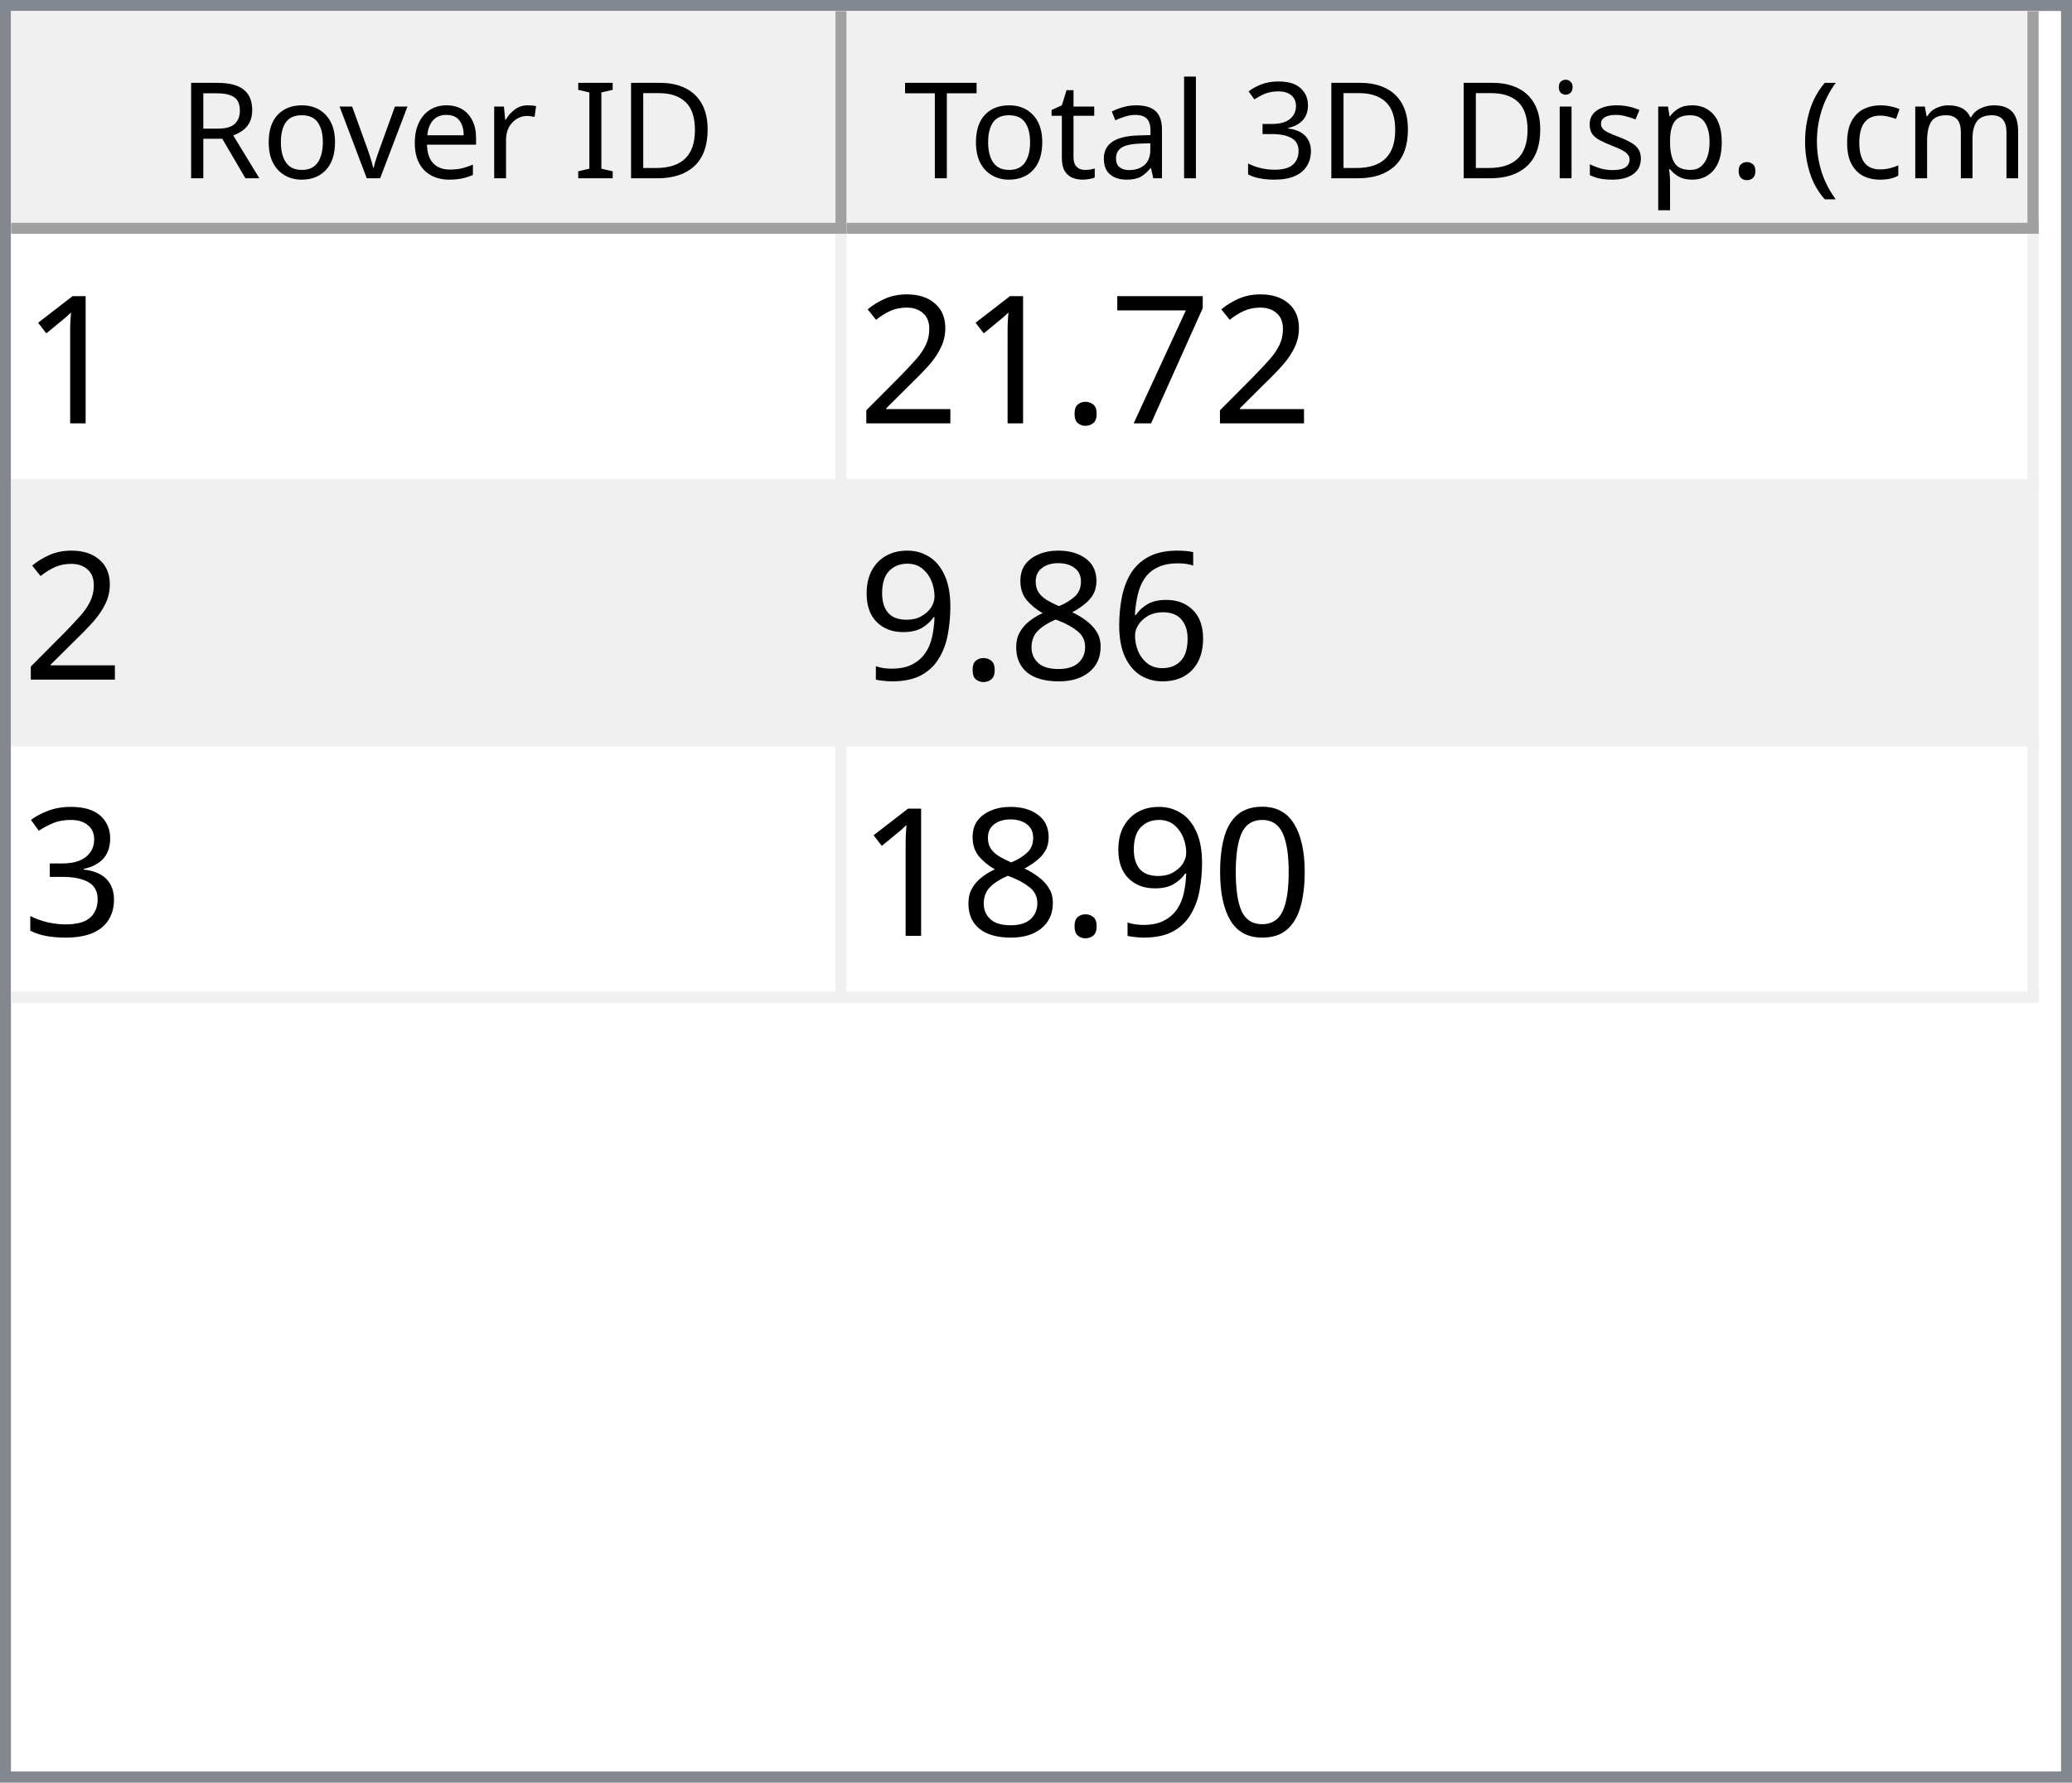
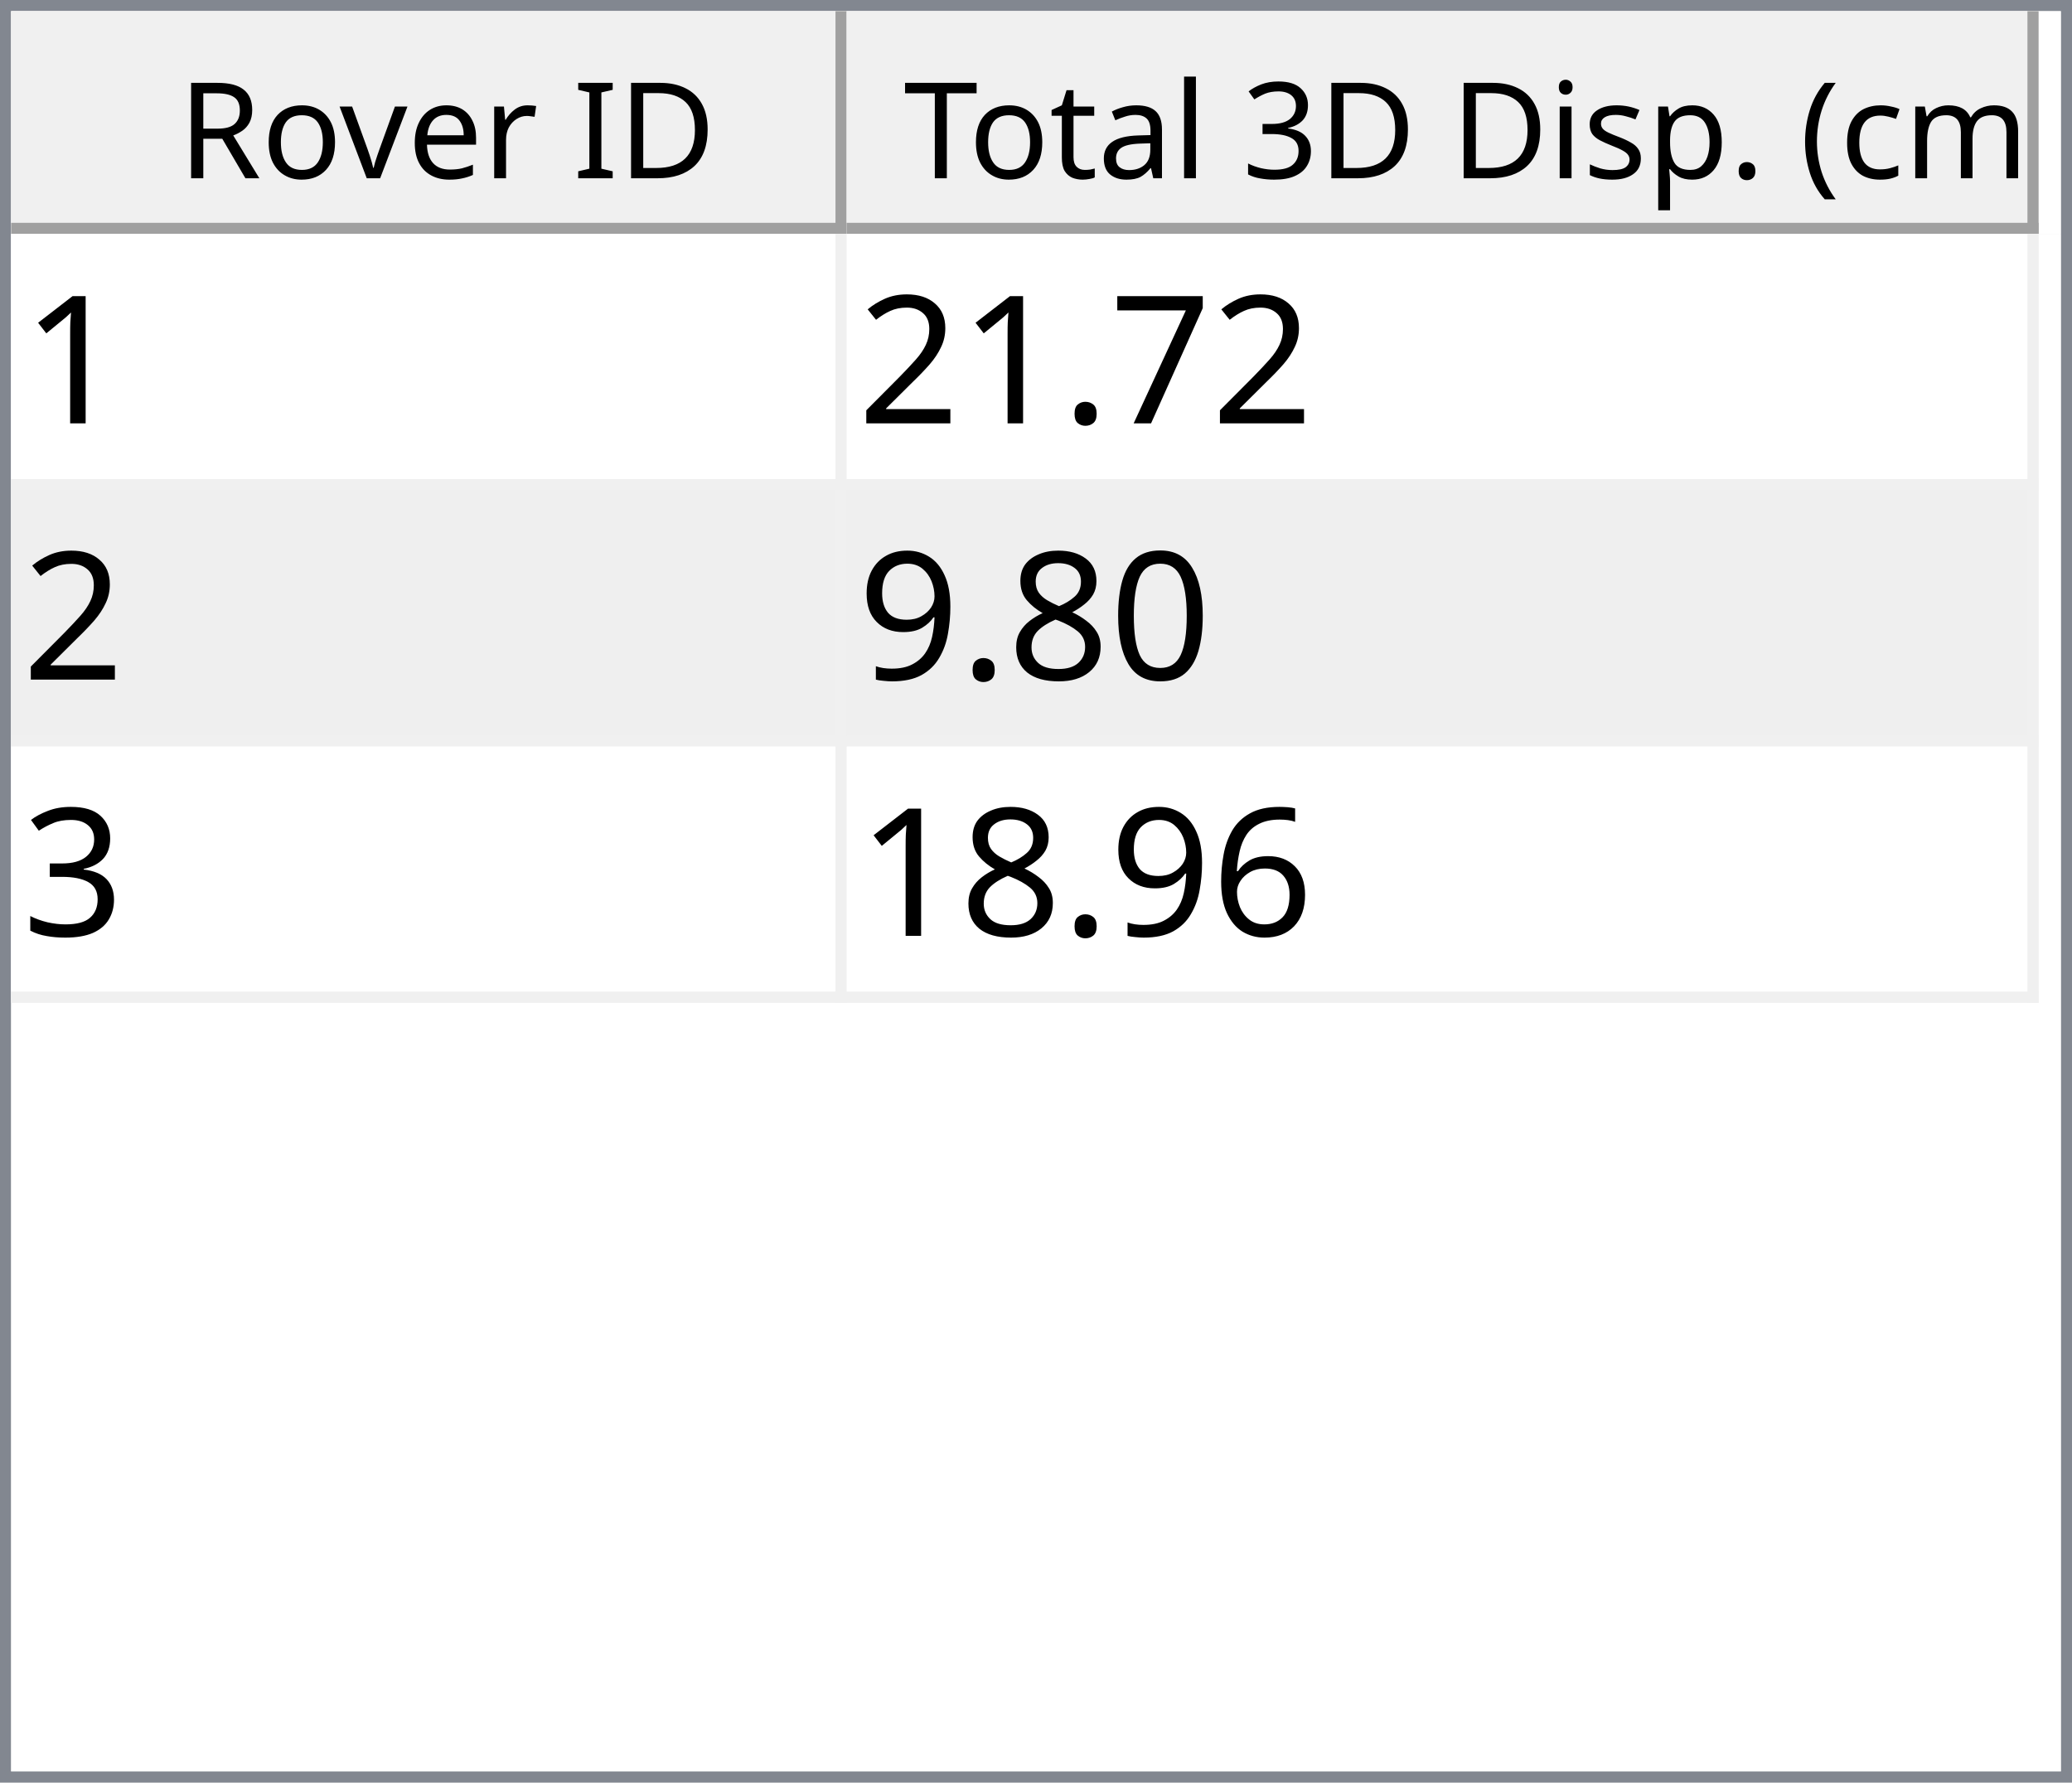
<svg xmlns="http://www.w3.org/2000/svg" style="fill-opacity:1; color-rendering:auto; color-interpolation:auto; text-rendering:auto; stroke:black; stroke-linecap:square; stroke-miterlimit:10; shape-rendering:auto; stroke-opacity:1; fill:black; stroke-dasharray:none; font-weight:normal; stroke-width:1; font-family:'Dialog'; font-style:normal; stroke-linejoin:miter; font-size:12px; stroke-dashoffset:0; image-rendering:auto;" width="186" height="160">
  <defs id="genericDefs" />
  <g>
    <defs id="defs1">
      <clipPath clipPathUnits="userSpaceOnUse" id="clipPath1">
        <path d="M0 0 L186 0 L186 160 L0 160 L0 0 Z" />
      </clipPath>
      <clipPath clipPathUnits="userSpaceOnUse" id="clipPath2">
        <path d="M0 0 L0 160 L186 160 L186 0 Z" />
      </clipPath>
      <clipPath clipPathUnits="userSpaceOnUse" id="clipPath3">
        <path d="M0 0 L0 20 L184 20 L184 0 Z" />
      </clipPath>
      <clipPath clipPathUnits="userSpaceOnUse" id="clipPath4">
        <path d="M0 0 L0 20 L75 20 L75 0 Z" />
      </clipPath>
      <clipPath clipPathUnits="userSpaceOnUse" id="clipPath5">
        <path d="M1 1 L1 19 L74 19 L74 1 Z" />
      </clipPath>
      <clipPath clipPathUnits="userSpaceOnUse" id="clipPath6">
        <path d="M0 0 L0 18 L73 18 L73 0 Z" />
      </clipPath>
      <clipPath clipPathUnits="userSpaceOnUse" id="clipPath7">
        <path d="M-0.5 -0.5 L-0.5 19.5 L74.5 19.5 L74.5 -0.5 Z" />
      </clipPath>
      <clipPath clipPathUnits="userSpaceOnUse" id="clipPath8">
        <path d="M0 0 L0 20 L107 20 L107 0 Z" />
      </clipPath>
      <clipPath clipPathUnits="userSpaceOnUse" id="clipPath9">
        <path d="M1 1 L1 19 L106 19 L106 1 Z" />
      </clipPath>
      <clipPath clipPathUnits="userSpaceOnUse" id="clipPath10">
        <path d="M0 0 L0 18 L105 18 L105 0 Z" />
      </clipPath>
      <clipPath clipPathUnits="userSpaceOnUse" id="clipPath11">
        <path d="M-0.5 -0.5 L-0.5 19.5 L106.5 19.5 L106.5 -0.5 Z" />
      </clipPath>
      <clipPath clipPathUnits="userSpaceOnUse" id="clipPath12">
        <path d="M0 0 L0 138 L184 138 L184 0 Z" />
      </clipPath>
      <clipPath clipPathUnits="userSpaceOnUse" id="clipPath13">
        <path d="M0 0 L0 69 L182 69 L182 0 Z" />
      </clipPath>
      <clipPath clipPathUnits="userSpaceOnUse" id="clipPath14">
        <path d="M-0.5 -0.5 L-0.5 68.5 L181.5 68.5 L181.5 -0.5 Z" />
      </clipPath>
      <clipPath clipPathUnits="userSpaceOnUse" id="clipPath15">
        <path d="M0 0 L0 22 L74 22 L74 0 Z" />
      </clipPath>
      <clipPath clipPathUnits="userSpaceOnUse" id="clipPath16">
        <path d="M0 0 L0 22 L106 22 L106 0 Z" />
      </clipPath>
      <font horiz-adv-x="64.551" id="font1">
        <font-face ascent="107.91" descent="25.098" units-per-em="100" style="font-style:normal; font-family:Segoe UI; font-weight:normal;" />
        <missing-glyph horiz-adv-x="64.551" d="M8.109 0 L8.109 68.266 L56.453 68.266 L56.453 0 L8.109 0 ZM15.328 7.234 L49.219 7.234 L49.219 61.031 L15.328 61.031 L15.328 7.234 Z" />
        <glyph unicode="D" horiz-adv-x="70.117" d="M9.188 0 L9.188 70.016 L28.516 70.016 Q65.531 70.016 65.531 35.891 Q65.531 19.672 55.25 9.836 Q44.969 0 27.734 0 L9.188 0 ZM17.391 62.594 L17.391 7.422 L27.828 7.422 Q41.609 7.422 49.273 14.797 Q56.938 22.172 56.938 35.688 Q56.938 62.594 28.328 62.594 L17.391 62.594 Z" />
        <glyph unicode="I" horiz-adv-x="26.611" d="M17.391 0 L9.188 0 L9.188 70.016 L17.391 70.016 L17.391 0 Z" />
        <glyph unicode=" " horiz-adv-x="27.393" d="" />
        <glyph unicode="r" horiz-adv-x="34.766" d="M34.188 41.891 Q32.078 43.5 28.125 43.5 Q23 43.5 19.555 38.672 Q16.109 33.844 16.109 25.484 L16.109 0 L8.109 0 L8.109 50 L16.109 50 L16.109 39.703 L16.312 39.703 Q18.016 44.969 21.531 47.922 Q25.047 50.875 29.391 50.875 Q32.516 50.875 34.188 50.203 L34.188 41.891 Z" />
        <glyph unicode="e" horiz-adv-x="52.295" d="M48.297 23 L12.984 23 Q13.188 14.656 17.484 10.109 Q21.781 5.562 29.297 5.562 Q37.75 5.562 44.828 11.141 L44.828 3.609 Q38.234 -1.172 27.391 -1.172 Q16.797 -1.172 10.742 5.641 Q4.688 12.453 4.688 24.812 Q4.688 36.469 11.305 43.82 Q17.922 51.172 27.734 51.172 Q37.547 51.172 42.922 44.828 Q48.297 38.484 48.297 27.203 L48.297 23 ZM40.094 29.781 Q40.047 36.719 36.75 40.578 Q33.453 44.438 27.594 44.438 Q21.922 44.438 17.969 40.383 Q14.016 36.328 13.094 29.781 L40.094 29.781 Z" />
        <glyph unicode="v" horiz-adv-x="47.9" d="M47.406 50 L27.484 0 L19.625 0 L0.688 50 L9.469 50 L22.172 13.672 Q23.578 9.672 23.922 6.688 L24.125 6.688 Q24.609 10.453 25.688 13.484 L38.969 50 L47.406 50 Z" />
        <glyph unicode="o" horiz-adv-x="58.594" d="M29 -1.172 Q17.922 -1.172 11.305 5.836 Q4.688 12.844 4.688 24.422 Q4.688 37.016 11.57 44.094 Q18.453 51.172 30.172 51.172 Q41.359 51.172 47.633 44.289 Q53.906 37.406 53.906 25.203 Q53.906 13.234 47.141 6.031 Q40.375 -1.172 29 -1.172 ZM29.594 44.438 Q21.875 44.438 17.383 39.188 Q12.891 33.938 12.891 24.703 Q12.891 15.828 17.43 10.695 Q21.969 5.562 29.594 5.562 Q37.359 5.562 41.531 10.594 Q45.703 15.625 45.703 24.906 Q45.703 34.281 41.531 39.359 Q37.359 44.438 29.594 44.438 Z" />
        <glyph unicode="R" horiz-adv-x="59.814" d="M59.375 0 L49.609 0 L37.891 19.625 Q36.281 22.359 34.766 24.289 Q33.25 26.219 31.664 27.438 Q30.078 28.656 28.25 29.219 Q26.422 29.781 24.125 29.781 L17.391 29.781 L17.391 0 L9.188 0 L9.188 70.016 L30.078 70.016 Q34.672 70.016 38.555 68.867 Q42.438 67.719 45.289 65.375 Q48.141 63.031 49.758 59.547 Q51.375 56.062 51.375 51.375 Q51.375 47.703 50.273 44.656 Q49.172 41.609 47.148 39.211 Q45.125 36.812 42.266 35.133 Q39.406 33.453 35.844 32.516 L35.844 32.328 Q37.594 31.547 38.891 30.547 Q40.188 29.547 41.359 28.18 Q42.531 26.812 43.68 25.078 Q44.828 23.344 46.234 21.047 L59.375 0 ZM17.391 62.594 L17.391 37.203 L28.516 37.203 Q31.594 37.203 34.203 38.133 Q36.812 39.062 38.719 40.797 Q40.625 42.531 41.703 45.047 Q42.781 47.562 42.781 50.688 Q42.781 56.297 39.141 59.445 Q35.5 62.594 28.609 62.594 L17.391 62.594 Z" />
        <glyph unicode=")" horiz-adv-x="30.176" d="M8.297 -15.922 L1.172 -15.922 Q16.406 2.344 16.406 26.812 Q16.406 51.469 1.078 70.016 L8.297 70.016 Q23.531 52.156 23.531 26.703 Q23.531 1.375 8.297 -15.922 Z" />
        <glyph unicode="m" horiz-adv-x="86.133" d="M79.109 0 L71.094 0 L71.094 28.719 Q71.094 37.016 68.531 40.727 Q65.969 44.438 59.906 44.438 Q54.781 44.438 51.195 39.75 Q47.609 35.062 47.609 28.516 L47.609 0 L39.594 0 L39.594 29.688 Q39.594 44.438 28.219 44.438 Q22.953 44.438 19.531 40.016 Q16.109 35.594 16.109 28.516 L16.109 0 L8.109 0 L8.109 50 L16.109 50 L16.109 42.094 L16.312 42.094 Q21.625 51.172 31.844 51.172 Q36.969 51.172 40.773 48.312 Q44.578 45.453 46 40.828 Q51.562 51.172 62.594 51.172 Q79.109 51.172 79.109 30.812 L79.109 0 Z" />
        <glyph unicode="c" horiz-adv-x="46.191" d="M42.188 2.297 Q36.422 -1.172 28.516 -1.172 Q17.828 -1.172 11.258 5.789 Q4.688 12.75 4.688 23.828 Q4.688 36.188 11.766 43.68 Q18.844 51.172 30.672 51.172 Q37.25 51.172 42.281 48.734 L42.281 40.531 Q36.719 44.438 30.375 44.438 Q22.703 44.438 17.797 38.945 Q12.891 33.453 12.891 24.516 Q12.891 15.719 17.508 10.641 Q22.125 5.562 29.891 5.562 Q36.422 5.562 42.188 9.906 L42.188 2.297 Z" />
        <glyph unicode="(" horiz-adv-x="30.176" d="M29.109 -15.922 L21.969 -15.922 Q6.844 1.375 6.844 26.703 Q6.844 52.156 21.969 70.016 L29.203 70.016 Q13.875 51.469 13.875 26.812 Q13.875 2.344 29.109 -15.922 Z" />
        <glyph unicode="." horiz-adv-x="21.68" d="M10.891 -1.078 Q8.641 -1.078 7.055 0.539 Q5.469 2.156 5.469 4.391 Q5.469 6.641 7.055 8.273 Q8.641 9.906 10.891 9.906 Q13.188 9.906 14.797 8.273 Q16.406 6.641 16.406 4.391 Q16.406 2.156 14.797 0.539 Q13.188 -1.078 10.891 -1.078 Z" />
        <glyph unicode="p" horiz-adv-x="58.789" d="M16.312 7.234 L16.109 7.234 L16.109 -23 L8.109 -23 L8.109 50 L16.109 50 L16.109 41.219 L16.312 41.219 Q22.219 51.172 33.594 51.172 Q43.266 51.172 48.688 44.461 Q54.109 37.75 54.109 26.469 Q54.109 13.922 48 6.375 Q41.891 -1.172 31.297 -1.172 Q21.578 -1.172 16.312 7.234 ZM16.109 27.391 L16.109 20.406 Q16.109 14.203 20.141 9.883 Q24.172 5.562 30.375 5.562 Q37.641 5.562 41.773 11.133 Q45.906 16.703 45.906 26.609 Q45.906 34.969 42.047 39.703 Q38.188 44.438 31.594 44.438 Q24.609 44.438 20.359 39.578 Q16.109 34.719 16.109 27.391 Z" />
        <glyph unicode="s" horiz-adv-x="42.432" d="M5.078 1.812 L5.078 10.406 Q11.625 5.562 19.484 5.562 Q30.031 5.562 30.031 12.594 Q30.031 14.594 29.125 15.992 Q28.219 17.391 26.68 18.461 Q25.141 19.531 23.07 20.383 Q21 21.234 18.609 22.172 Q15.281 23.484 12.766 24.828 Q10.25 26.172 8.57 27.859 Q6.891 29.547 6.031 31.695 Q5.172 33.844 5.172 36.719 Q5.172 40.234 6.789 42.945 Q8.406 45.656 11.086 47.484 Q13.766 49.312 17.211 50.242 Q20.656 51.172 24.312 51.172 Q30.812 51.172 35.938 48.922 L35.938 40.828 Q30.422 44.438 23.25 44.438 Q21 44.438 19.195 43.922 Q17.391 43.406 16.094 42.477 Q14.797 41.547 14.086 40.258 Q13.375 38.969 13.375 37.406 Q13.375 35.453 14.086 34.133 Q14.797 32.812 16.164 31.789 Q17.531 30.766 19.484 29.938 Q21.438 29.109 23.922 28.125 Q27.25 26.859 29.883 25.516 Q32.516 24.172 34.375 22.484 Q36.234 20.797 37.234 18.602 Q38.234 16.406 38.234 13.375 Q38.234 9.672 36.602 6.938 Q34.969 4.203 32.234 2.398 Q29.5 0.594 25.93 -0.289 Q22.359 -1.172 18.453 -1.172 Q10.75 -1.172 5.078 1.812 Z" />
        <glyph unicode="i" horiz-adv-x="24.219" d="M12.203 62.703 Q10.062 62.703 8.547 64.164 Q7.031 65.625 7.031 67.875 Q7.031 70.125 8.547 71.609 Q10.062 73.094 12.203 73.094 Q14.406 73.094 15.945 71.609 Q17.484 70.125 17.484 67.875 Q17.484 65.719 15.945 64.211 Q14.406 62.703 12.203 62.703 ZM16.109 0 L8.109 0 L8.109 50 L16.109 50 L16.109 0 Z" />
        <glyph unicode="3" horiz-adv-x="53.906" d="M46.531 19.828 Q46.531 15.094 44.75 11.211 Q42.969 7.328 39.719 4.57 Q36.469 1.812 31.93 0.297 Q27.391 -1.219 21.922 -1.219 Q11.922 -1.219 6 2.594 L6 11.188 Q13.094 5.609 22.219 5.609 Q25.875 5.609 28.828 6.539 Q31.781 7.469 33.906 9.227 Q36.031 10.984 37.18 13.477 Q38.328 15.969 38.328 19.094 Q38.328 32.812 18.797 32.812 L12.984 32.812 L12.984 39.594 L18.5 39.594 Q35.797 39.594 35.797 52.484 Q35.797 64.406 22.609 64.406 Q15.188 64.406 8.688 59.422 L8.688 67.188 Q15.375 71.188 24.609 71.188 Q29 71.188 32.57 69.969 Q36.141 68.75 38.68 66.555 Q41.219 64.359 42.609 61.281 Q44 58.203 44 54.5 Q44 40.672 30.031 36.719 L30.031 36.531 Q33.594 36.141 36.625 34.797 Q39.656 33.453 41.852 31.305 Q44.047 29.156 45.289 26.25 Q46.531 23.344 46.531 19.828 Z" />
        <glyph unicode="l" horiz-adv-x="24.219" d="M16.109 0 L8.109 0 L8.109 74.031 L16.109 74.031 L16.109 0 Z" />
        <glyph unicode="a" horiz-adv-x="50.879" d="M43.891 0 L35.891 0 L35.891 7.812 L35.688 7.812 Q30.469 -1.172 20.312 -1.172 Q12.844 -1.172 8.617 2.781 Q4.391 6.734 4.391 13.281 Q4.391 27.297 20.906 29.594 L35.891 31.688 Q35.891 44.438 25.594 44.438 Q16.547 44.438 9.281 38.281 L9.281 46.484 Q16.656 51.172 26.266 51.172 Q43.891 51.172 43.891 32.516 L43.891 0 ZM35.891 25.297 L23.828 23.641 Q18.266 22.859 15.43 20.875 Q12.594 18.891 12.594 13.875 Q12.594 10.203 15.211 7.883 Q17.828 5.562 22.172 5.562 Q28.125 5.562 32.008 9.742 Q35.891 13.922 35.891 20.312 L35.891 25.297 Z" />
        <glyph unicode="t" horiz-adv-x="33.887" d="M31.297 0.484 Q28.469 -1.078 23.828 -1.078 Q10.688 -1.078 10.688 13.578 L10.688 43.172 L2.094 43.172 L2.094 50 L10.688 50 L10.688 62.203 L18.703 64.797 L18.703 50 L31.297 50 L31.297 43.172 L18.703 43.172 L18.703 14.984 Q18.703 9.969 20.414 7.82 Q22.125 5.672 26.078 5.672 Q29.109 5.672 31.297 7.328 L31.297 0.484 Z" />
        <glyph unicode="T" horiz-adv-x="52.393" d="M50.594 62.594 L30.375 62.594 L30.375 0 L22.172 0 L22.172 62.594 L2 62.594 L2 70.016 L50.594 70.016 L50.594 62.594 Z" />
      </font>
      <font horiz-adv-x="75.0" id="font2">
        <font-face ascent="100.537" descent="21.973" units-per-em="100" style="font-style:normal; font-family:sans-serif; font-weight:normal;" />
        <missing-glyph horiz-adv-x="75.0" d="M12.5 0 L12.5 62.5 L62.5 62.5 L62.5 0 L12.5 0 ZM14.062 1.562 L60.938 1.562 L60.938 60.938 L14.062 60.938 L14.062 1.562 Z" />
        <glyph unicode="1" horiz-adv-x="55.615" d="M37.25 0 L28.469 0 L28.469 56 Q25.297 52.984 20.141 49.953 Q14.984 46.922 10.891 45.406 L10.891 53.906 Q18.266 57.375 23.781 62.305 Q29.297 67.234 31.594 71.875 L37.25 71.875 L37.25 0 Z" />
        <glyph unicode="7" horiz-adv-x="55.615" d="M4.734 62.203 L4.734 70.656 L51.078 70.656 L51.078 63.812 Q44.234 56.547 37.523 44.484 Q30.812 32.422 27.156 19.672 Q24.516 10.688 23.781 0 L14.75 0 Q14.891 8.453 18.062 20.414 Q21.234 32.375 27.172 43.484 Q33.109 54.594 39.797 62.203 L4.734 62.203 Z" />
        <glyph unicode="." horiz-adv-x="27.783" d="M9.078 0 L9.078 10.016 L19.094 10.016 L19.094 0 L9.078 0 Z" />
        <glyph unicode="2" horiz-adv-x="55.615" d="M50.344 8.453 L50.344 0 L3.031 0 Q2.938 3.172 4.047 6.109 Q5.859 10.938 9.836 15.625 Q13.812 20.312 21.344 26.469 Q33.016 36.031 37.117 41.625 Q41.219 47.219 41.219 52.203 Q41.219 57.422 37.477 61.008 Q33.734 64.594 27.734 64.594 Q21.391 64.594 17.578 60.789 Q13.766 56.984 13.719 50.25 L4.688 51.172 Q5.609 61.281 11.664 66.578 Q17.719 71.875 27.938 71.875 Q38.234 71.875 44.242 66.164 Q50.25 60.453 50.25 52 Q50.25 47.703 48.492 43.555 Q46.734 39.406 42.656 34.812 Q38.578 30.219 29.109 22.219 Q21.188 15.578 18.945 13.211 Q16.703 10.844 15.234 8.453 L50.344 8.453 Z" />
-         <glyph unicode="6" horiz-adv-x="55.615" d="M49.75 54.047 L41.016 53.375 Q39.844 58.547 37.703 60.891 Q34.125 64.656 28.906 64.656 Q24.703 64.656 21.531 62.312 Q17.391 59.281 14.992 53.469 Q12.594 47.656 12.5 36.922 Q15.672 41.75 20.266 44.094 Q24.859 46.438 29.891 46.438 Q38.672 46.438 44.852 39.969 Q51.031 33.5 51.031 23.25 Q51.031 16.5 48.125 10.719 Q45.219 4.938 40.141 1.859 Q35.062 -1.219 28.609 -1.219 Q17.625 -1.219 10.695 6.859 Q3.766 14.938 3.766 33.5 Q3.766 54.25 11.422 63.672 Q18.109 71.875 29.438 71.875 Q37.891 71.875 43.289 67.141 Q48.688 62.406 49.75 54.047 ZM13.875 23.188 Q13.875 18.656 15.797 14.508 Q17.719 10.359 21.188 8.18 Q24.656 6 28.469 6 Q34.031 6 38.039 10.492 Q42.047 14.984 42.047 22.703 Q42.047 30.125 38.086 34.398 Q34.125 38.672 28.125 38.672 Q22.172 38.672 18.023 34.398 Q13.875 30.125 13.875 23.188 Z" />
+         <glyph unicode="0" horiz-adv-x="55.615" d="M4.156 35.297 Q4.156 48 6.766 55.742 Q9.375 63.484 14.523 67.68 Q19.672 71.875 27.484 71.875 Q33.25 71.875 37.594 69.555 Q41.938 67.234 44.773 62.867 Q47.609 58.5 49.219 52.227 Q50.828 45.953 50.828 35.297 Q50.828 22.703 48.242 14.969 Q45.656 7.234 40.508 3.008 Q35.359 -1.219 27.484 -1.219 Q17.141 -1.219 11.234 6.203 Q4.156 15.141 4.156 35.297 ZM13.188 35.297 Q13.188 17.672 17.312 11.836 Q21.438 6 27.484 6 Q33.547 6 37.672 11.859 Q41.797 17.719 41.797 35.297 Q41.797 52.984 37.672 58.789 Q33.547 64.594 27.391 64.594 Q21.344 64.594 17.719 59.469 Q13.188 52.938 13.188 35.297 Z" />
        <glyph unicode="8" horiz-adv-x="55.615" d="M17.672 38.812 Q12.203 40.828 9.57 44.539 Q6.938 48.25 6.938 53.422 Q6.938 61.234 12.555 66.555 Q18.172 71.875 27.484 71.875 Q36.859 71.875 42.578 66.43 Q48.297 60.984 48.297 53.172 Q48.297 48.188 45.68 44.508 Q43.062 40.828 37.75 38.812 Q44.344 36.672 47.781 31.883 Q51.219 27.094 51.219 20.453 Q51.219 11.281 44.727 5.031 Q38.234 -1.219 27.641 -1.219 Q17.047 -1.219 10.547 5.055 Q4.047 11.328 4.047 20.703 Q4.047 27.688 7.594 32.398 Q11.141 37.109 17.672 38.812 ZM15.922 53.719 Q15.922 48.641 19.195 45.414 Q22.469 42.188 27.688 42.188 Q32.766 42.188 36.016 45.383 Q39.266 48.578 39.266 53.219 Q39.266 58.062 35.914 61.359 Q32.562 64.656 27.594 64.656 Q22.562 64.656 19.242 61.43 Q15.922 58.203 15.922 53.719 ZM13.094 20.656 Q13.094 16.891 14.875 13.375 Q16.656 9.859 20.172 7.93 Q23.688 6 27.734 6 Q34.031 6 38.133 10.055 Q42.234 14.109 42.234 20.359 Q42.234 26.703 38.016 30.859 Q33.797 35.016 27.438 35.016 Q21.234 35.016 17.164 30.914 Q13.094 26.812 13.094 20.656 Z" />
        <glyph unicode="9" horiz-adv-x="55.615" d="M5.469 16.547 L13.922 17.328 Q14.984 11.375 18.016 8.688 Q21.047 6 25.781 6 Q29.828 6 32.883 7.859 Q35.938 9.719 37.891 12.82 Q39.844 15.922 41.164 21.195 Q42.484 26.469 42.484 31.938 Q42.484 32.516 42.438 33.688 Q39.797 29.5 35.234 26.883 Q30.672 24.266 25.344 24.266 Q16.453 24.266 10.305 30.711 Q4.156 37.156 4.156 47.703 Q4.156 58.594 10.578 65.234 Q17 71.875 26.656 71.875 Q33.641 71.875 39.43 68.117 Q45.219 64.359 48.219 57.398 Q51.219 50.438 51.219 37.25 Q51.219 23.531 48.242 15.406 Q45.266 7.281 39.383 3.031 Q33.5 -1.219 25.594 -1.219 Q17.188 -1.219 11.867 3.445 Q6.547 8.109 5.469 16.547 ZM41.453 48.141 Q41.453 55.719 37.43 60.156 Q33.406 64.594 27.734 64.594 Q21.875 64.594 17.531 59.812 Q13.188 55.031 13.188 47.406 Q13.188 40.578 17.312 36.305 Q21.438 32.031 27.484 32.031 Q33.594 32.031 37.523 36.305 Q41.453 40.578 41.453 48.141 Z" />
        <glyph unicode="3" horiz-adv-x="55.615" d="M4.203 18.891 L12.984 20.062 Q14.5 12.594 18.141 9.297 Q21.781 6 27 6 Q33.203 6 37.477 10.297 Q41.75 14.594 41.75 20.953 Q41.75 27 37.797 30.93 Q33.844 34.859 27.734 34.859 Q25.25 34.859 21.531 33.891 L22.516 41.609 Q23.391 41.5 23.922 41.5 Q29.547 41.5 34.039 44.43 Q38.531 47.359 38.531 53.469 Q38.531 58.297 35.258 61.477 Q31.984 64.656 26.812 64.656 Q21.688 64.656 18.266 61.43 Q14.844 58.203 13.875 51.766 L5.078 53.328 Q6.688 62.156 12.398 67.016 Q18.109 71.875 26.609 71.875 Q32.469 71.875 37.398 69.359 Q42.328 66.844 44.945 62.5 Q47.562 58.156 47.562 53.266 Q47.562 48.641 45.07 44.828 Q42.578 41.016 37.703 38.766 Q44.047 37.312 47.562 32.695 Q51.078 28.078 51.078 21.141 Q51.078 11.766 44.242 5.25 Q37.406 -1.266 26.953 -1.266 Q17.531 -1.266 11.305 4.352 Q5.078 9.969 4.203 18.891 Z" />
-         <glyph unicode="0" horiz-adv-x="55.615" d="M4.156 35.297 Q4.156 48 6.766 55.742 Q9.375 63.484 14.523 67.68 Q19.672 71.875 27.484 71.875 Q33.25 71.875 37.594 69.555 Q41.938 67.234 44.773 62.867 Q47.609 58.5 49.219 52.227 Q50.828 45.953 50.828 35.297 Q50.828 22.703 48.242 14.969 Q45.656 7.234 40.508 3.008 Q35.359 -1.219 27.484 -1.219 Q17.141 -1.219 11.234 6.203 Q4.156 15.141 4.156 35.297 ZM13.188 35.297 Q13.188 17.672 17.312 11.836 Q21.438 6 27.484 6 Q33.547 6 37.672 11.859 Q41.797 17.719 41.797 35.297 Q41.797 52.984 37.672 58.789 Q33.547 64.594 27.391 64.594 Q21.344 64.594 17.719 59.469 Q13.188 52.938 13.188 35.297 Z" />
+         <glyph unicode="6" horiz-adv-x="55.615" d="M49.75 54.047 L41.016 53.375 Q39.844 58.547 37.703 60.891 Q34.125 64.656 28.906 64.656 Q24.703 64.656 21.531 62.312 Q17.391 59.281 14.992 53.469 Q12.594 47.656 12.5 36.922 Q15.672 41.75 20.266 44.094 Q24.859 46.438 29.891 46.438 Q38.672 46.438 44.852 39.969 Q51.031 33.5 51.031 23.25 Q51.031 16.5 48.125 10.719 Q45.219 4.938 40.141 1.859 Q35.062 -1.219 28.609 -1.219 Q17.625 -1.219 10.695 6.859 Q3.766 14.938 3.766 33.5 Q3.766 54.25 11.422 63.672 Q18.109 71.875 29.438 71.875 Q37.891 71.875 43.289 67.141 Q48.688 62.406 49.75 54.047 ZM13.875 23.188 Q13.875 18.656 15.797 14.508 Q17.719 10.359 21.188 8.18 Q24.656 6 28.469 6 Q34.031 6 38.039 10.492 Q42.047 14.984 42.047 22.703 Q42.047 30.125 38.086 34.398 Q34.125 38.672 28.125 38.672 Q22.172 38.672 18.023 34.398 Q13.875 30.125 13.875 23.188 Z" />
      </font>
    </defs>
    <g style="fill:white; stroke:white;">
      <rect x="0" y="0" width="186" style="clip-path:url(#clipPath1); stroke:none;" height="160" />
    </g>
    <g style="fill:white; text-rendering:optimizeSpeed; color-rendering:optimizeSpeed; image-rendering:optimizeSpeed; shape-rendering:crispEdges; stroke:white; color-interpolation:sRGB;">
      <rect x="0" width="186" height="160" y="0" style="stroke:none;" />
      <path style="stroke:none;" d="M0 160 L186 160 L186 0 L0 0 Z" />
    </g>
    <g style="fill:rgb(240,240,240); font-family:'Segoe UI'; stroke:rgb(240,240,240);">
      <rect x="0" y="0" width="186" style="clip-path:url(#clipPath2); stroke:none;" height="160" />
    </g>
    <g style="fill:rgb(130,135,144); font-family:'Segoe UI'; stroke:rgb(130,135,144);">
      <path d="M0 0 L186 0 L186 160 L0 160 L0 0 ZM1 1 L185 1 L185 159 L1 159 L1 1 Z" style="fill-rule:evenodd; clip-path:url(#clipPath2); stroke:none;" />
    </g>
    <g style="fill:white; font-family:'Segoe UI'; stroke:white;" transform="translate(1,1)">
      <rect x="0" y="0" width="184" style="clip-path:url(#clipPath3); stroke:none;" height="20" />
    </g>
    <g style="fill:rgb(240,240,240); font-family:'Segoe UI'; stroke:rgb(240,240,240);" transform="translate(1,1)">
      <rect x="0" y="0" width="75" style="clip-path:url(#clipPath4); stroke:none;" height="20" />
    </g>
    <g style="font-family:'Segoe UI';" transform="translate(2,2)">
      <text x="14" xml:space="preserve" y="14" style="clip-path:url(#clipPath6); stroke:none;">Rover ID</text>
    </g>
    <g style="fill:rgb(160,160,160); font-family:'Segoe UI'; stroke:rgb(160,160,160); stroke-linejoin:bevel;" transform="translate(1.5,1.5)">
      <line x1="74" x2="74" y1="0" style="fill:none; clip-path:url(#clipPath7);" y2="19" />
    </g>
    <g style="fill:rgb(160,160,160); font-family:'Segoe UI'; stroke:rgb(160,160,160); stroke-linejoin:bevel;" transform="matrix(1,0,0,1,1,1) translate(0.5,0.5)">
      <line x1="0" x2="74" y1="19" style="fill:none; clip-path:url(#clipPath7);" y2="19" />
    </g>
    <g style="fill:rgb(240,240,240); font-family:'Segoe UI'; stroke:rgb(240,240,240);" transform="translate(76,1)">
      <rect x="0" y="0" width="107" style="clip-path:url(#clipPath8); stroke:none;" height="20" />
    </g>
    <g style="font-family:'Segoe UI';" transform="translate(77,2)">
      <text x="1" xml:space="preserve" y="14" style="clip-path:url(#clipPath10); stroke:none;"> Total 3D Disp. (cm)</text>
    </g>
    <g style="fill:rgb(160,160,160); font-family:'Segoe UI'; stroke:rgb(160,160,160); stroke-linejoin:bevel;" transform="translate(76.5,1.5)">
      <line x1="106" x2="106" y1="0" style="fill:none; clip-path:url(#clipPath11);" y2="19" />
    </g>
    <g style="fill:rgb(160,160,160); font-family:'Segoe UI'; stroke:rgb(160,160,160); stroke-linejoin:bevel;" transform="matrix(1,0,0,1,76,1) translate(0.5,0.5)">
      <line x1="0" x2="106" y1="19" style="fill:none; clip-path:url(#clipPath11);" y2="19" />
    </g>
    <g style="fill:white; font-family:'Segoe UI'; stroke:white;" transform="translate(1,21)">
      <rect x="0" y="0" width="184" style="clip-path:url(#clipPath12); stroke:none;" height="138" />
    </g>
    <g style="fill:rgb(240,240,240); font-size:16px; font-family:sans-serif; stroke:rgb(240,240,240);" transform="translate(1,21)">
      <rect x="0" y="0" width="182" style="clip-path:url(#clipPath13); stroke:none;" height="69" />
      <line transform="translate(0.5,0.5)" x1="0" x2="181" y1="22" style="clip-path:url(#clipPath14); fill:none; stroke-linejoin:bevel;" y2="22" />
    </g>
    <g transform="matrix(1,0,0,1,1,21) translate(0.5,0.5)" style="fill:rgb(240,240,240); font-size:16px; font-family:sans-serif; stroke:rgb(240,240,240); stroke-linejoin:bevel;">
      <line x1="0" x2="181" y1="45" style="fill:none; clip-path:url(#clipPath14);" y2="45" />
    </g>
    <g transform="matrix(1,0,0,1,1,21) translate(0.5,0.5)" style="fill:rgb(240,240,240); font-size:16px; font-family:sans-serif; stroke:rgb(240,240,240); stroke-linejoin:bevel;">
      <line x1="0" x2="181" y1="68" style="fill:none; clip-path:url(#clipPath14);" y2="68" />
    </g>
    <g transform="matrix(1,0,0,1,1,21) translate(0.5,0.5)" style="fill:rgb(240,240,240); font-size:16px; font-family:sans-serif; stroke:rgb(240,240,240); stroke-linejoin:bevel;">
      <line x1="74" x2="74" y1="0" style="fill:none; clip-path:url(#clipPath14);" y2="68" />
    </g>
    <g transform="matrix(1,0,0,1,1,21) translate(0.5,0.5)" style="fill:rgb(240,240,240); font-size:16px; font-family:sans-serif; stroke:rgb(240,240,240); stroke-linejoin:bevel;">
      <line x1="181" x2="181" y1="0" style="fill:none; clip-path:url(#clipPath14);" y2="68" />
    </g>
    <g style="fill:white; font-size:16px; font-family:sans-serif; stroke:white;" transform="matrix(1,0,0,1,1,21)">
      <rect x="0" y="0" width="74" style="clip-path:url(#clipPath15); stroke:none;" height="22" />
      <text x="1" y="17" style="fill:black; clip-path:url(#clipPath15); stroke:none;" xml:space="preserve">1</text>
    </g>
    <g style="fill:white; font-size:16px; font-family:sans-serif; stroke:white;" transform="matrix(1,0,0,1,1,21) translate(75,0)">
      <rect x="0" y="0" width="106" style="clip-path:url(#clipPath16); stroke:none;" height="22" />
      <text x="1" y="17" style="fill:black; clip-path:url(#clipPath16); stroke:none;" xml:space="preserve">21.72</text>
    </g>
    <g style="fill:rgb(239,239,239); font-size:16px; font-family:sans-serif; stroke:rgb(239,239,239);" transform="matrix(1,0,0,1,1,21) translate(0,23)">
      <rect x="0" y="0" width="74" style="clip-path:url(#clipPath15); stroke:none;" height="22" />
      <text x="1" y="17" style="fill:black; clip-path:url(#clipPath15); stroke:none;" xml:space="preserve">2</text>
    </g>
    <g style="fill:rgb(239,239,239); font-size:16px; font-family:sans-serif; stroke:rgb(239,239,239);" transform="matrix(1,0,0,1,1,21) translate(75,23)">
      <rect x="0" y="0" width="106" style="clip-path:url(#clipPath16); stroke:none;" height="22" />
-       <text x="1" y="17" style="fill:black; clip-path:url(#clipPath16); stroke:none;" xml:space="preserve">9.86</text>
+       <text x="1" y="17" style="fill:black; clip-path:url(#clipPath16); stroke:none;" xml:space="preserve">9.80</text>
    </g>
    <g style="fill:white; font-size:16px; font-family:sans-serif; stroke:white;" transform="matrix(1,0,0,1,1,21) translate(0,46)">
      <rect x="0" y="0" width="74" style="clip-path:url(#clipPath15); stroke:none;" height="22" />
      <text x="1" y="17" style="fill:black; clip-path:url(#clipPath15); stroke:none;" xml:space="preserve">3</text>
    </g>
    <g style="fill:white; font-size:16px; font-family:sans-serif; stroke:white;" transform="matrix(1,0,0,1,1,21) translate(75,46)">
      <rect x="0" y="0" width="106" style="clip-path:url(#clipPath16); stroke:none;" height="22" />
-       <text x="1" y="17" style="fill:black; clip-path:url(#clipPath16); stroke:none;" xml:space="preserve">18.90</text>
+       <text x="1" y="17" style="fill:black; clip-path:url(#clipPath16); stroke:none;" xml:space="preserve">18.96</text>
    </g>
  </g>
</svg>
